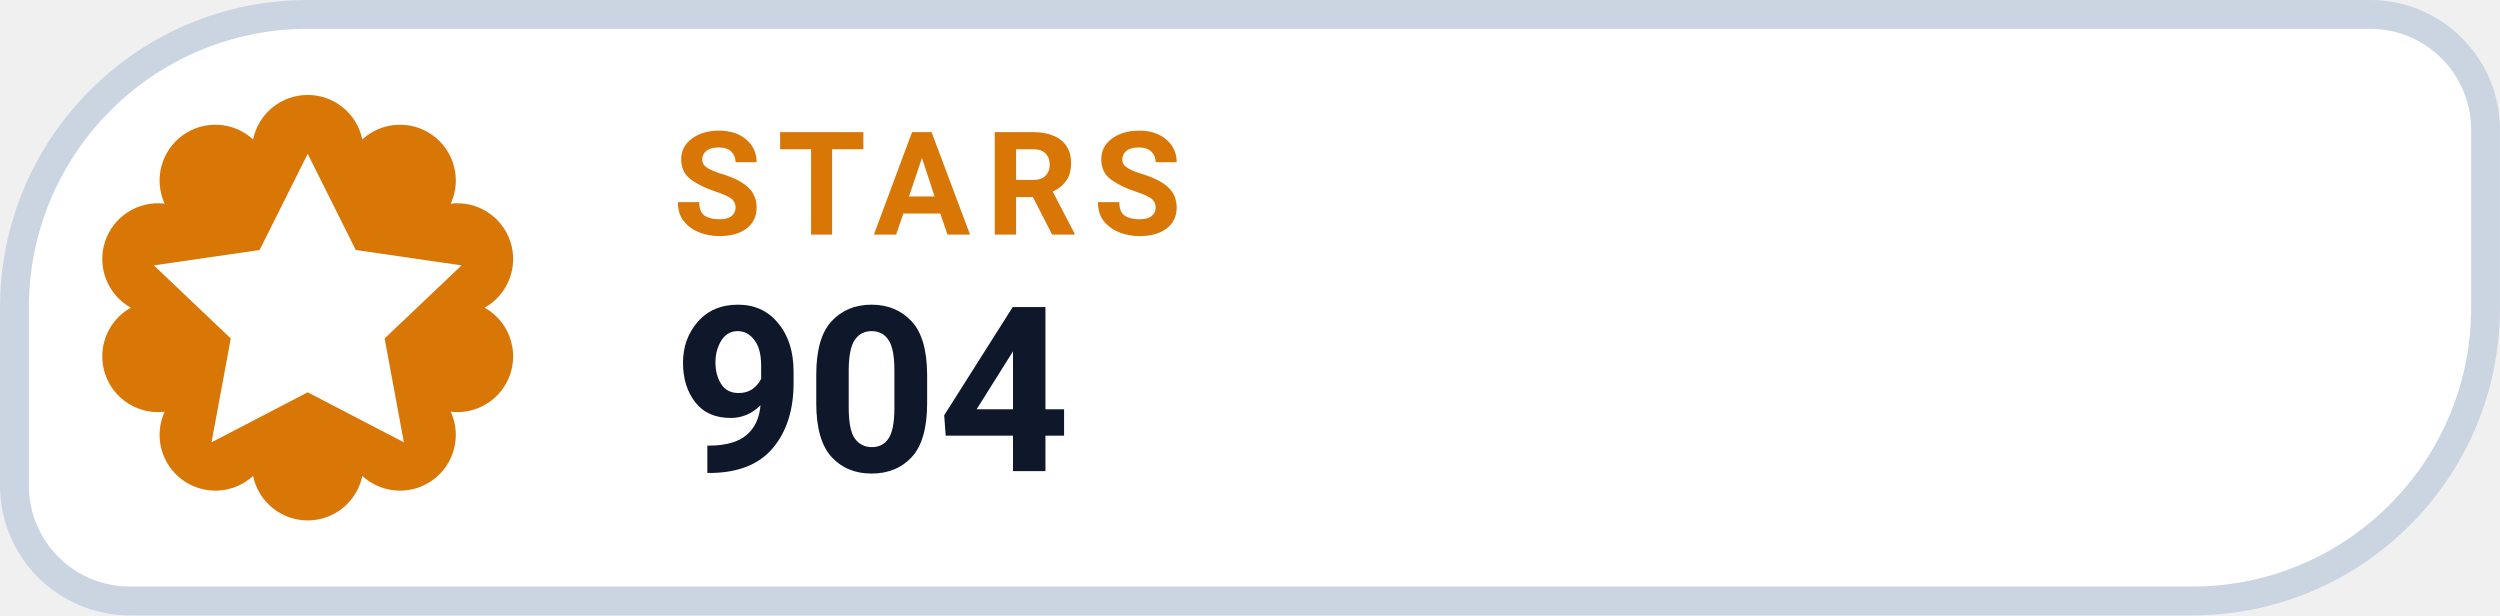
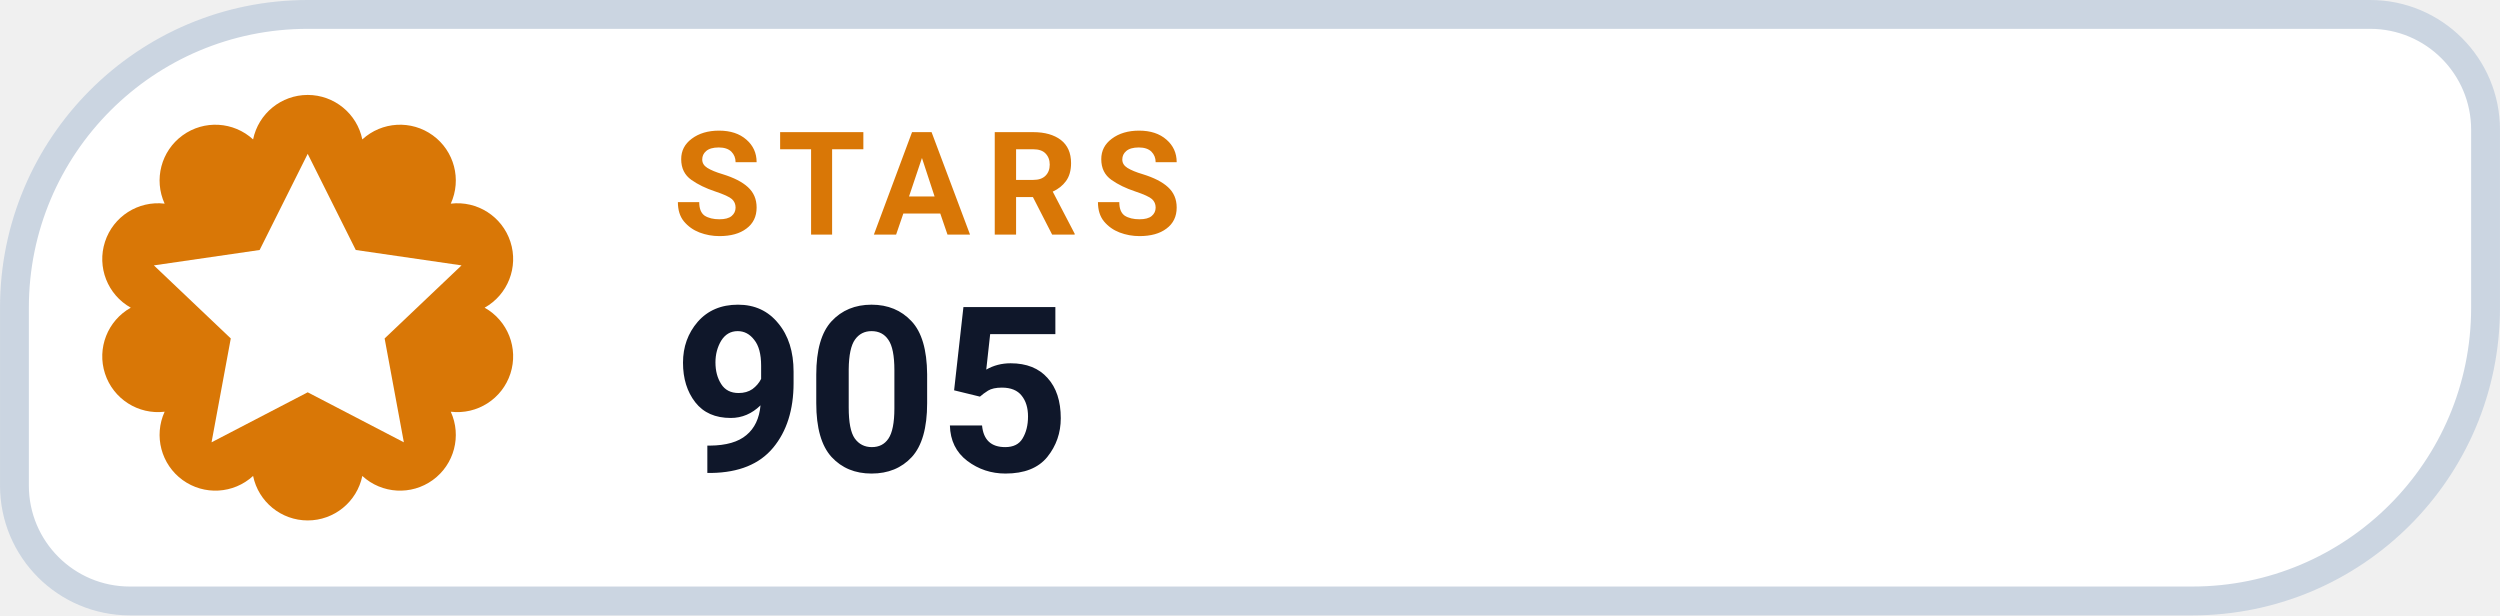
- <svg xmlns="http://www.w3.org/2000/svg" width="126" height="31.015" viewBox="0 0 130 32" role="img" aria-label="STARS 904">
+ <svg xmlns="http://www.w3.org/2000/svg" width="126" height="31.015" viewBox="0 0 130 32" role="img" aria-label="STARS 905">
  <path d="M 16.00 0.75 H 123.25 A 6.00 6.00 0 0 1 129.25 6.75 V 16.00 A 15.25 15.25 0 0 1 114.00 31.25 H 6.75 A 6.00 6.00 0 0 1 0.75 25.25 V 16.00 A 15.25 15.25 0 0 1 16.00 0.75 Z" fill="#FFFFFF" stroke="#CBD5E1" stroke-width="1.5" />
  <path d="M 13.16 7.25 A 2.90 2.90 0 0 1 18.84 7.25 A 2.90 2.90 0 0 1 23.44 10.59 A 2.90 2.90 0 0 1 25.20 16.00 A 2.90 2.90 0 0 1 23.44 21.41 A 2.90 2.90 0 0 1 18.84 24.75 A 2.90 2.90 0 0 1 13.16 24.75 A 2.90 2.90 0 0 1 8.56 21.41 A 2.90 2.90 0 0 1 6.80 16.00 A 2.90 2.90 0 0 1 8.56 10.59 A 2.90 2.90 0 0 1 13.16 7.25 Z" fill="#D97706" />
  <g transform="translate(16 16)" style="color:#FFFFFF;">
    <path d="M0 -8 l2.5 5 5.5 .8 -4 3.8 1 5.4 -5 -2.6 -5 2.6 1 -5.4 -4 -3.8 5.5 -.8 Z" fill="currentColor" />
  </g>
  <text x="35" y="12.2" fill="#D97706" font-family="-apple-system,BlinkMacSystemFont,'Segoe UI',Roboto,Helvetica,Arial,sans-serif" font-size="7.5" font-weight="700" letter-spacing=".8">STARS</text>
-   <text x="35" y="24.5" fill="#0F172A" font-family="-apple-system,BlinkMacSystemFont,'Segoe UI',Roboto,Helvetica,Arial,sans-serif" font-size="12" font-weight="750">904</text>
+   <text x="35" y="24.5" fill="#0F172A" font-family="-apple-system,BlinkMacSystemFont,'Segoe UI',Roboto,Helvetica,Arial,sans-serif" font-size="12" font-weight="750">905</text>
</svg>
